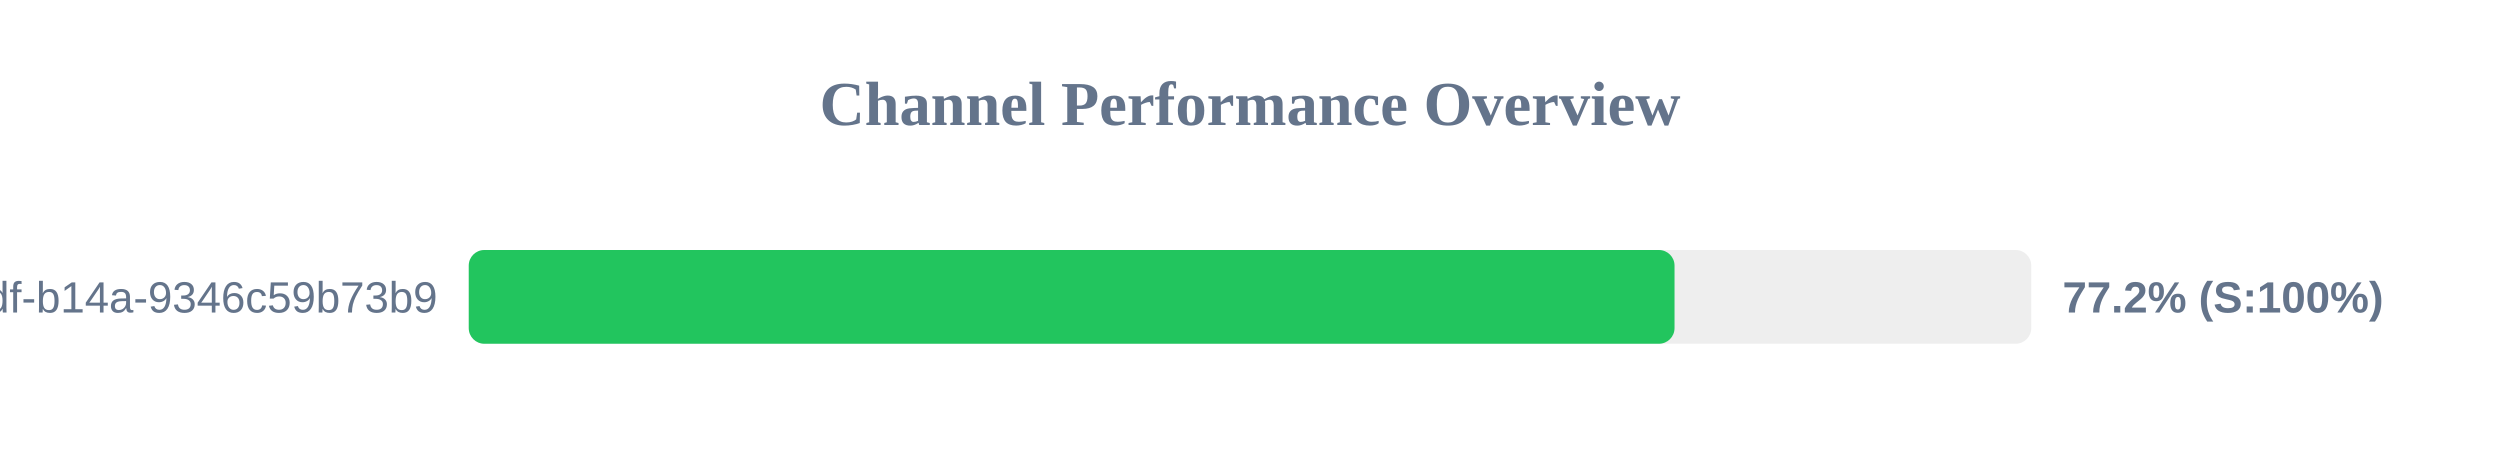
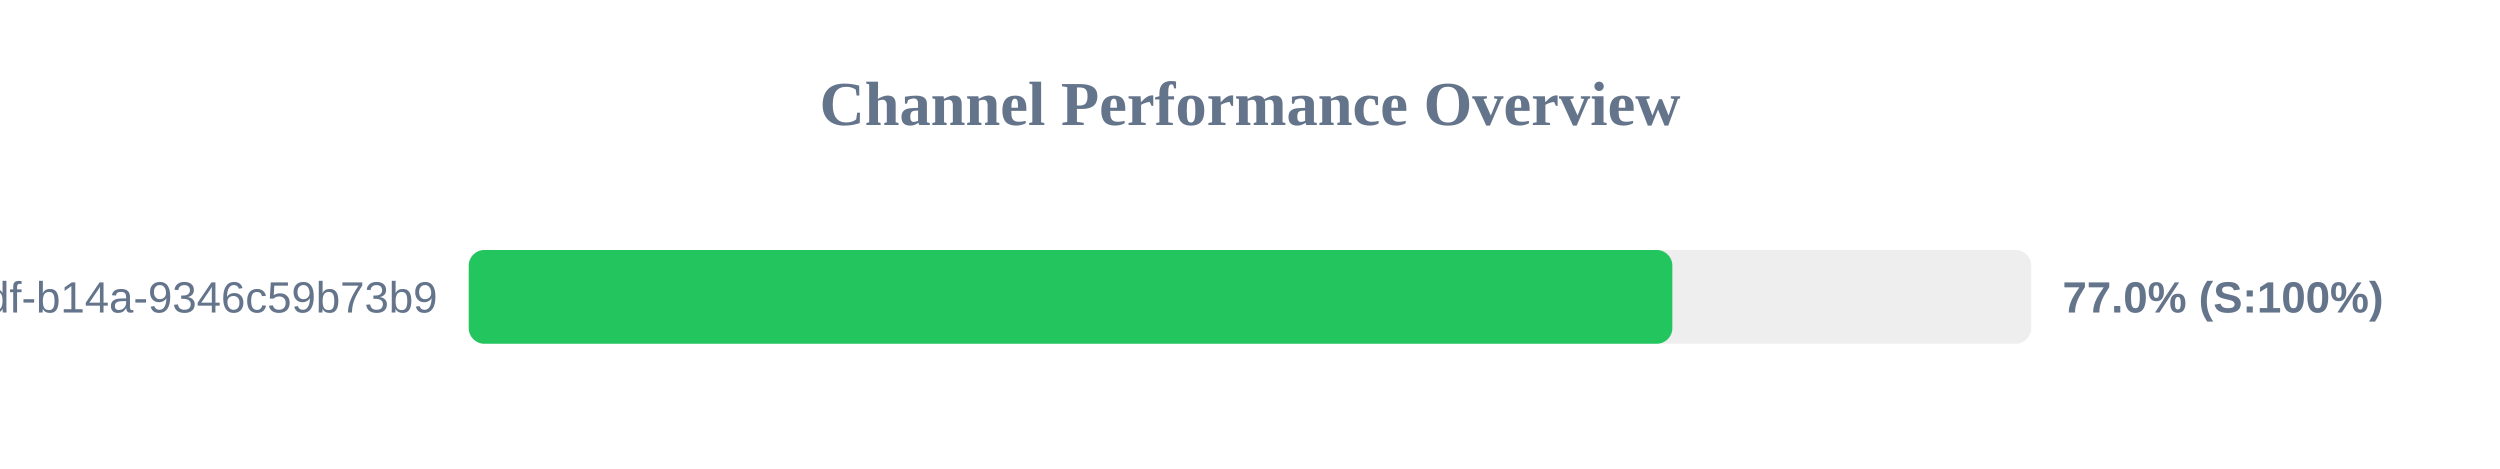
<svg xmlns="http://www.w3.org/2000/svg" width="800" height="150" version="1.1">
  <style>
        .row { font: 14px Arial; fill: #64748b; }
        .score { font: bold 14px Arial; fill: #64748b; }
    </style>
  <text x="400" y="40" text-anchor="middle" font-size="20px" font-weight="bold" fill="#64748b">Channel Performance Overview</text>
  <rect x="150" y="80" width="500" height="30" fill="#eee" rx="5" />
-   <rect x="150" y="80" width="385.85" height="30" fill="#22c55e" rx="5" />
+   <rect x="150" y="80" width="385.15" height="30" fill="#22c55e" rx="5" />
  <text x="140" y="100" text-anchor="end" class="row">?uuid=55ca7a9e-cf90-49df-b14a-9346c59b73b9</text>
-   <text x="660" y="100" text-anchor="start" class="score">77.2% (S:100%)</text>
+   <text x="660" y="100" text-anchor="start" class="score">77.0% (S:100%)</text>
</svg>
